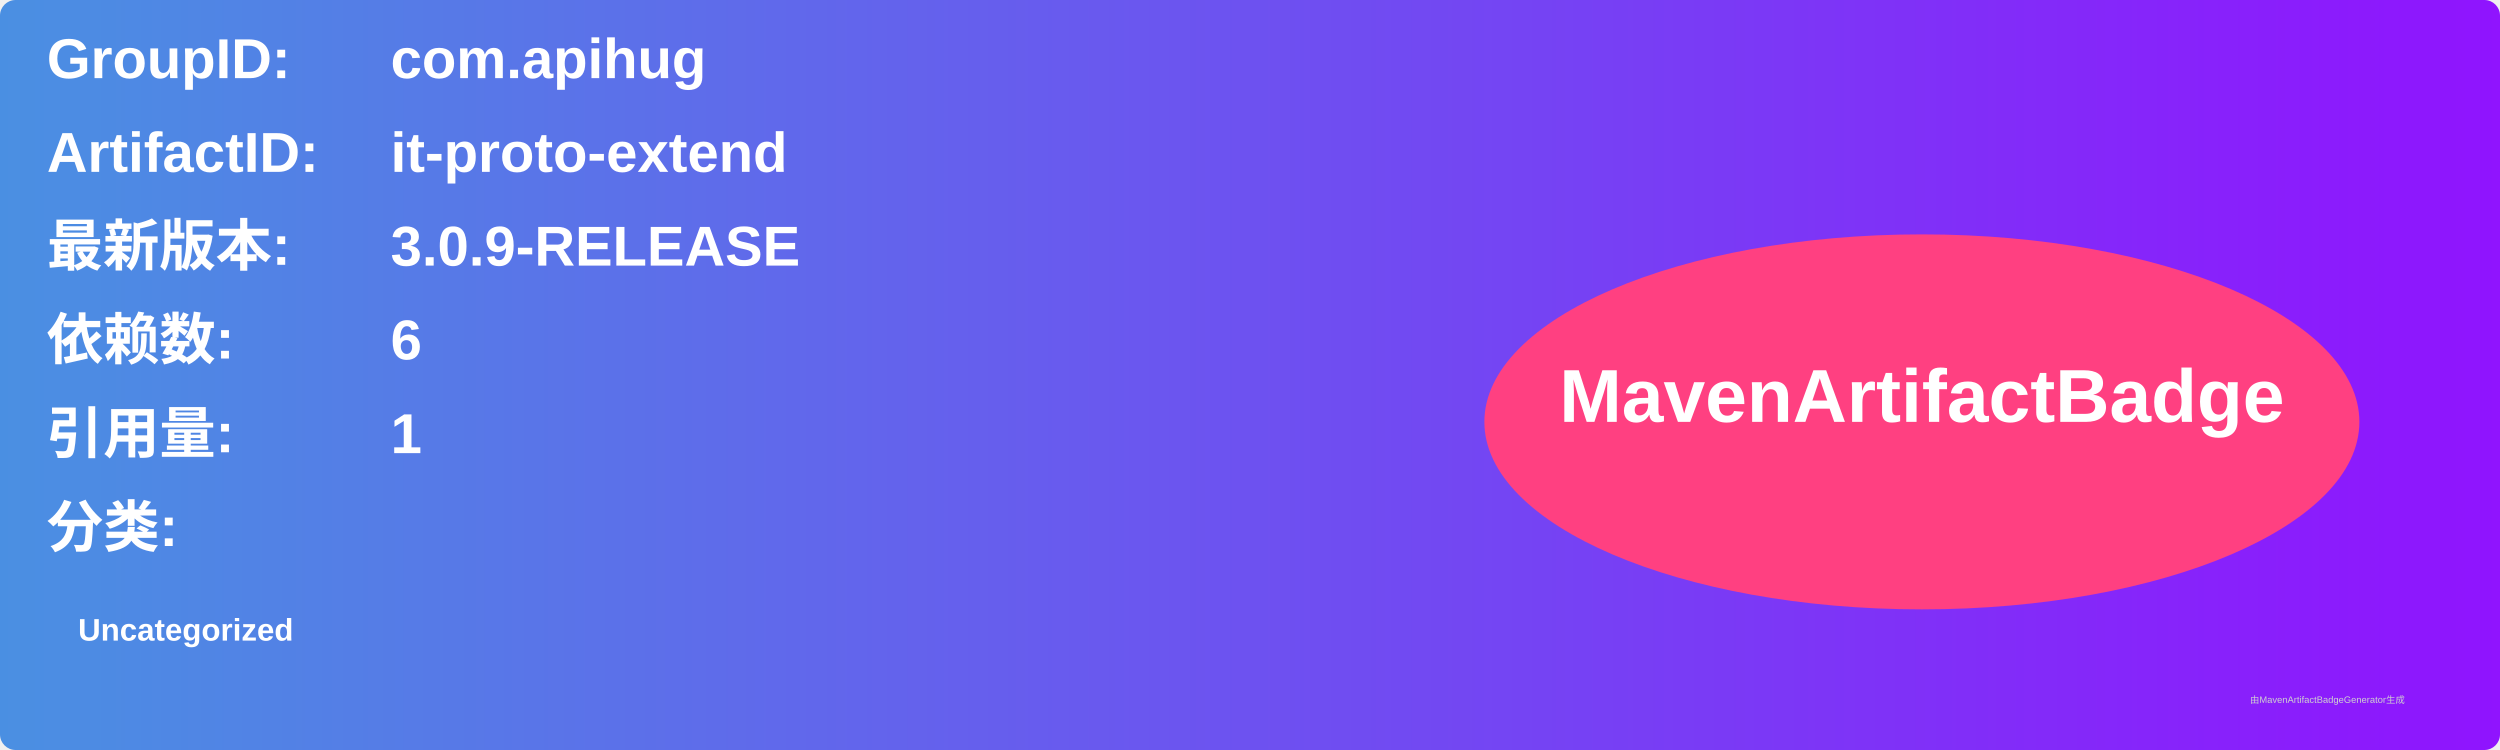
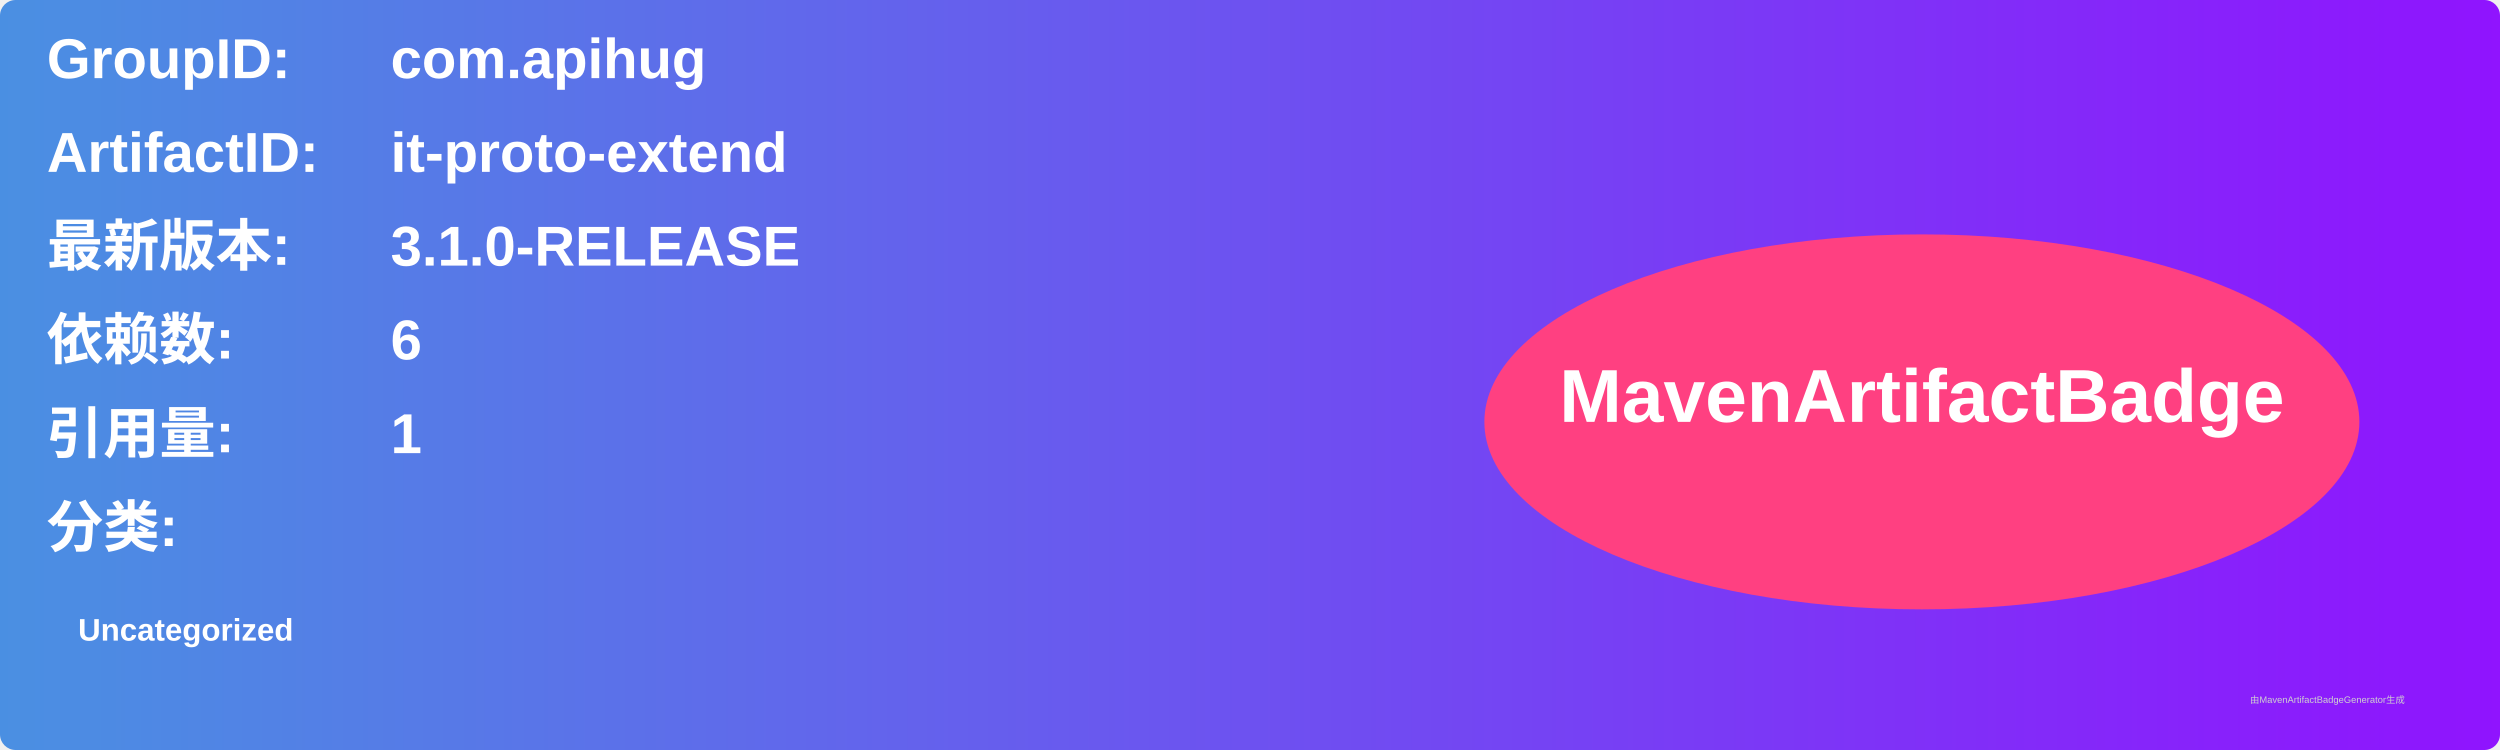
<svg xmlns="http://www.w3.org/2000/svg" width="800" height="240" viewBox="0 0 800 240">
  <linearGradient id="grad" x1="0%" y1="0%" x2="100%" y2="0%">
    <stop offset="0%" stop-color="#4a90e2" />
    <stop offset="100%" stop-color="#9013fe" />
  </linearGradient>
  <rect width="100%" height="100%" rx="5" ry="5" fill="url(#grad)" />
  <g transform="translate(15, 15)">
    <text x="0" y="10" font-family="Arial" font-size="18" fill="white" font-weight="bold" width="260">GroupID:</text>
    <text x="110" y="10" font-family="Arial" font-size="18" fill="white" font-weight="bold" width="460">com.apihug</text>
    <text x="0" y="40" font-family="Arial" font-size="18" fill="white" font-weight="bold" width="260">ArtifactID:</text>
    <text x="110" y="40" font-family="Arial" font-size="18" fill="white" font-weight="bold" width="460">it-proto-extend</text>
    <text x="0" y="70" font-family="Arial" font-size="18" fill="white" font-weight="bold">最新版本:</text>
    <text x="110" y="70" font-family="Arial" font-size="18" fill="white" font-weight="bold">
-       <tspan font-weight="bold">3.0.9-RELEASE</tspan>
+       <tspan font-weight="bold">3.1.0-RELEASE</tspan>
    </text>
    <text x="0" y="100" font-family="Arial" font-size="18" fill="white" font-weight="bold">依赖数: </text>
    <text x="110" y="100" font-family="Arial" font-size="18" fill="white">
      <tspan font-weight="bold">6</tspan>
    </text>
    <text x="0" y="130" font-family="Arial" font-size="18" fill="white" font-weight="bold">引用量: </text>
    <text x="110" y="130" font-family="Arial" font-size="18" fill="white">
      <tspan font-weight="bold">1</tspan>
    </text>
    <text x="0" y="160" font-family="Arial" font-size="18" fill="white" font-weight="bold">分类:</text>
    <text x="10" y="190" font-family="Arial" font-size="10" fill="white">
      <tspan font-weight="bold">Uncategorized</tspan>
    </text>
    <ellipse cx="600" cy="120" rx="140" ry="60" fill="#ff4081" />
    <text x="600" y="120" text-anchor="middle" font-family="Arial" font-size="24" fill="white" font-weight="bold">MavenArtifactBadge</text>
  </g>
  <text x="720" y="225" font-family="Arial" font-size="3" fill="#d0d0d0">由MavenArtifactBadgeGenerator生成</text>
</svg>
